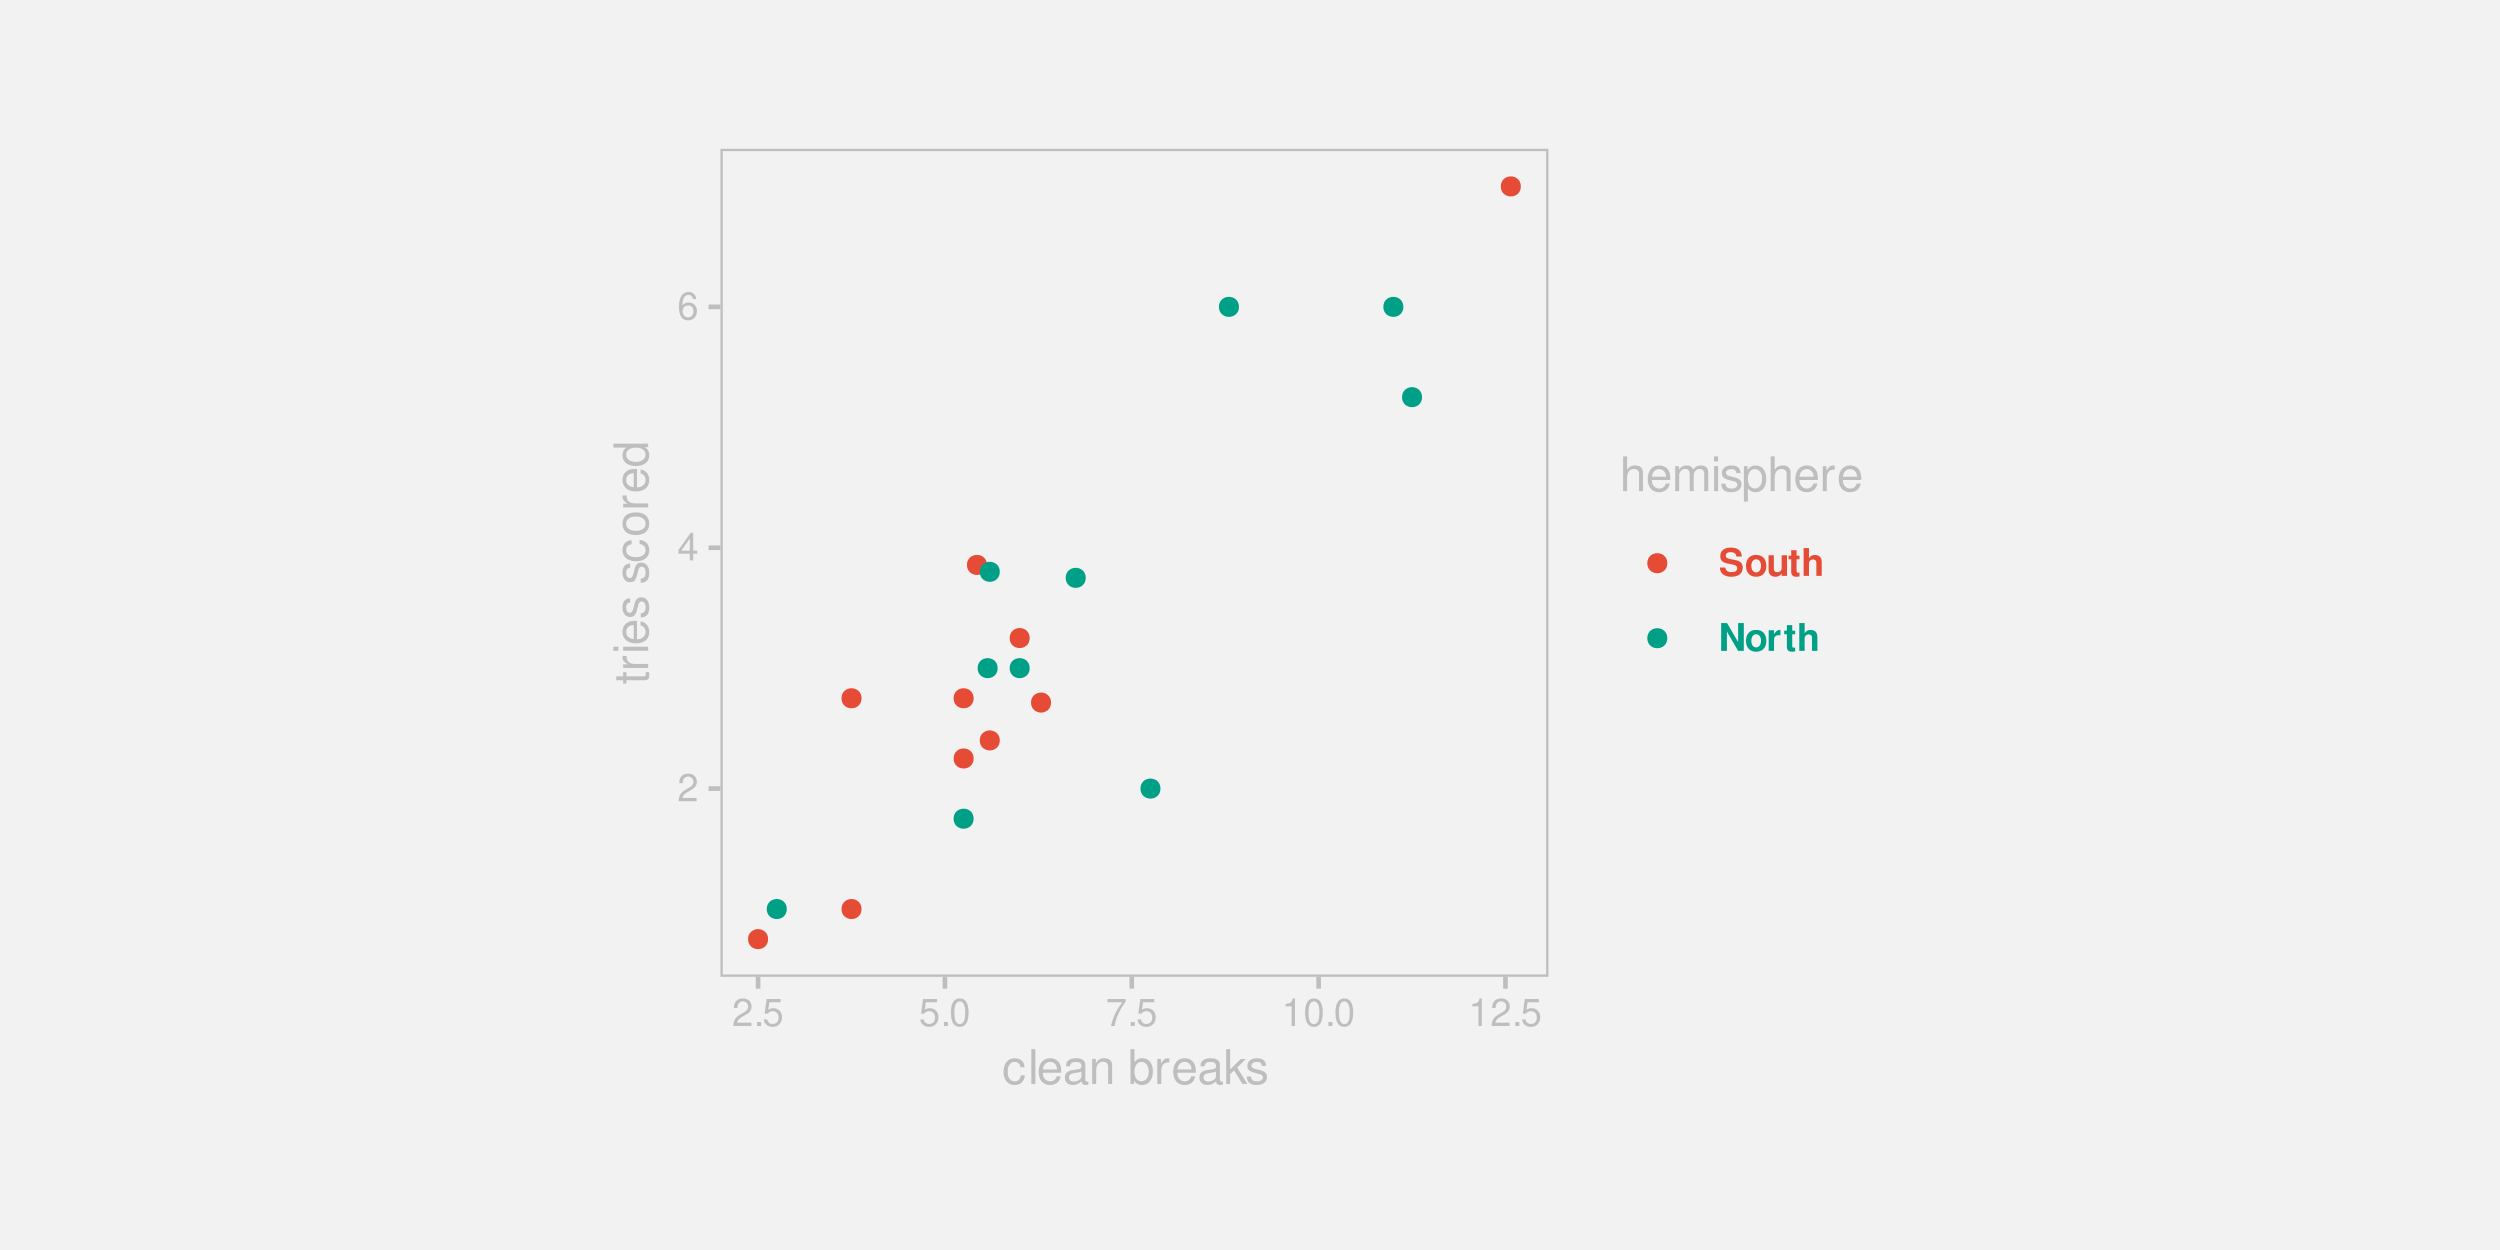
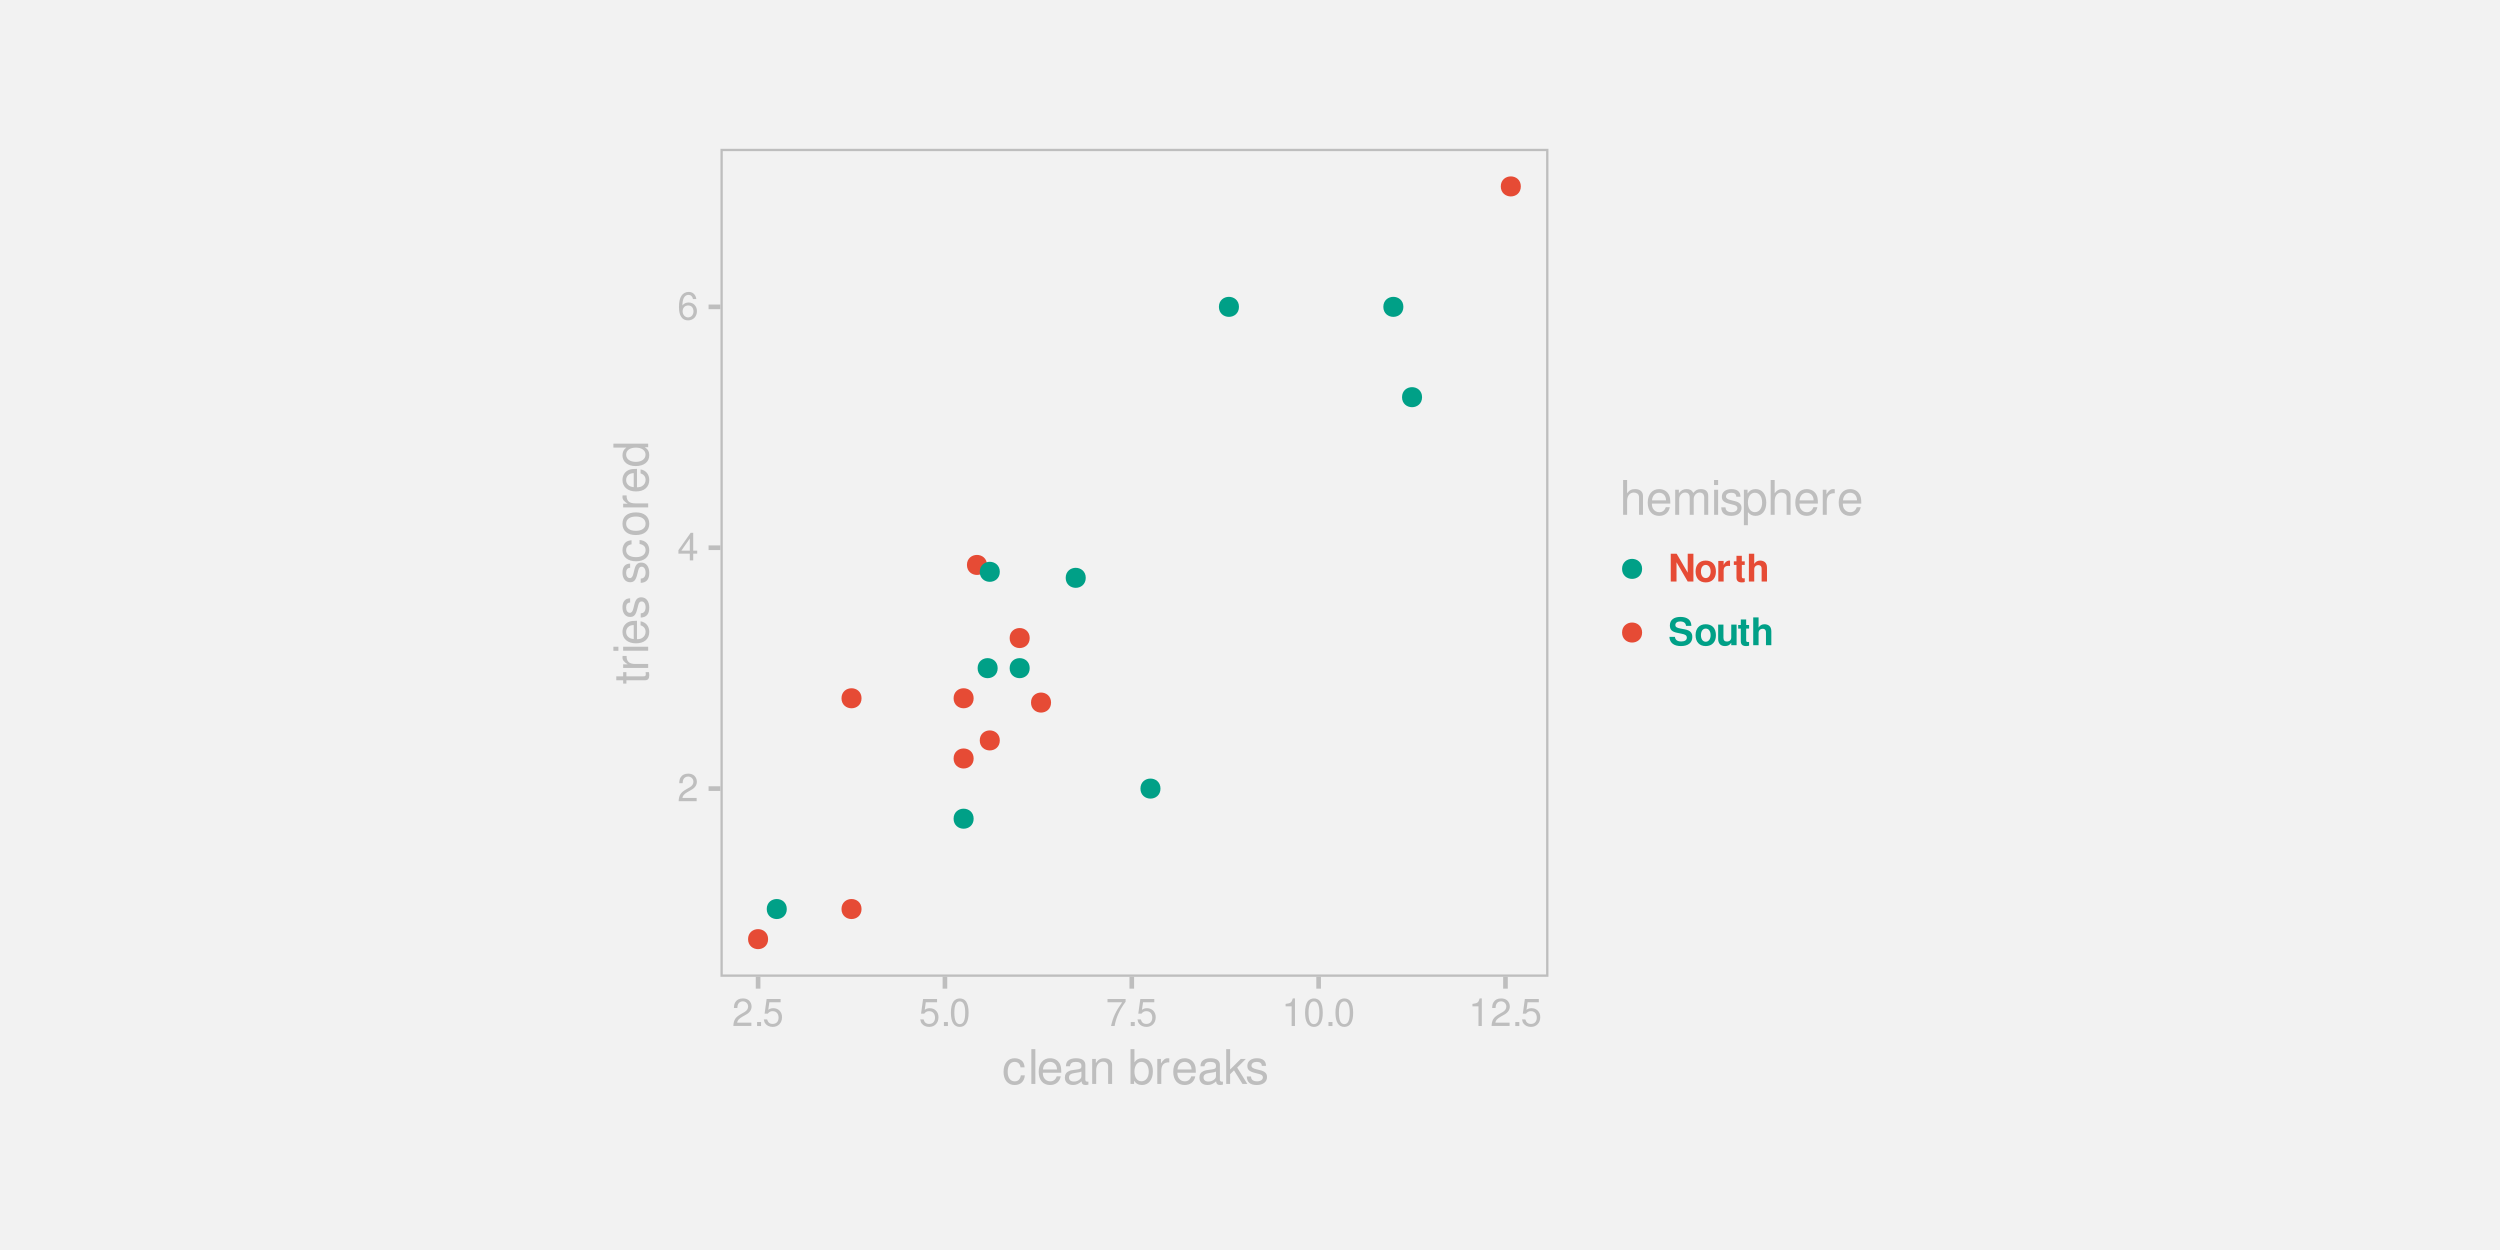
<svg xmlns="http://www.w3.org/2000/svg" xmlns:xlink="http://www.w3.org/1999/xlink" width="576pt" height="288pt" viewBox="0 0 576 288" version="1.1">
  <defs>
    <g>
      <symbol overflow="visible" id="glyph0-0">
        <path style="stroke:none;" d="" />
      </symbol>
      <symbol overflow="visible" id="glyph0-1">
        <path style="stroke:none;" d="M 4.453 -0.766 L 1.172 -0.766 C 1.25 -1.297 1.531 -1.625 2.297 -2.094 L 3.172 -2.594 C 4.047 -3.062 4.5 -3.719 4.5 -4.5 C 4.5 -5.031 4.281 -5.531 3.922 -5.875 C 3.547 -6.203 3.094 -6.359 2.5 -6.359 C 1.703 -6.359 1.125 -6.078 0.781 -5.531 C 0.547 -5.203 0.453 -4.797 0.438 -4.156 L 1.219 -4.156 C 1.234 -4.594 1.297 -4.844 1.406 -5.062 C 1.594 -5.438 2 -5.688 2.469 -5.688 C 3.172 -5.688 3.703 -5.172 3.703 -4.484 C 3.703 -3.969 3.406 -3.531 2.859 -3.219 L 2.047 -2.75 C 0.75 -2 0.375 -1.406 0.297 -0.016 L 4.453 -0.016 Z M 4.453 -0.766 " />
      </symbol>
      <symbol overflow="visible" id="glyph0-2">
        <path style="stroke:none;" d="M 2.875 -1.547 L 2.875 0 L 3.656 0 L 3.656 -1.547 L 4.578 -1.547 L 4.578 -2.234 L 3.656 -2.234 L 3.656 -6.359 L 3.078 -6.359 L 0.25 -2.359 L 0.25 -1.547 Z M 2.875 -2.234 L 0.922 -2.234 L 2.875 -5.047 Z M 2.875 -2.234 " />
      </symbol>
      <symbol overflow="visible" id="glyph0-3">
        <path style="stroke:none;" d="M 4.375 -4.703 C 4.234 -5.75 3.562 -6.359 2.609 -6.359 C 1.922 -6.359 1.312 -6.031 0.938 -5.453 C 0.547 -4.828 0.375 -4.062 0.375 -2.906 C 0.375 -1.828 0.531 -1.156 0.906 -0.594 C 1.234 -0.078 1.781 0.203 2.469 0.203 C 3.656 0.203 4.516 -0.688 4.516 -1.922 C 4.516 -3.094 3.719 -3.922 2.609 -3.922 C 1.984 -3.922 1.5 -3.688 1.172 -3.234 C 1.172 -4.797 1.672 -5.672 2.562 -5.672 C 3.109 -5.672 3.484 -5.328 3.609 -4.703 Z M 2.5 -3.234 C 3.25 -3.234 3.719 -2.703 3.719 -1.859 C 3.719 -1.062 3.188 -0.484 2.484 -0.484 C 1.766 -0.484 1.219 -1.094 1.219 -1.906 C 1.219 -2.688 1.734 -3.234 2.5 -3.234 Z M 2.5 -3.234 " />
      </symbol>
      <symbol overflow="visible" id="glyph0-4">
        <path style="stroke:none;" d="M 1.688 -0.922 L 0.766 -0.922 L 0.766 0 L 1.688 0 Z M 1.688 -0.922 " />
      </symbol>
      <symbol overflow="visible" id="glyph0-5">
        <path style="stroke:none;" d="M 4.188 -6.234 L 0.969 -6.234 L 0.5 -2.844 L 1.219 -2.844 C 1.578 -3.266 1.875 -3.422 2.359 -3.422 C 3.203 -3.422 3.719 -2.844 3.719 -1.922 C 3.719 -1.031 3.203 -0.484 2.359 -0.484 C 1.688 -0.484 1.266 -0.828 1.078 -1.531 L 0.312 -1.531 C 0.406 -1.016 0.5 -0.781 0.688 -0.547 C 1.031 -0.078 1.672 0.203 2.375 0.203 C 3.641 0.203 4.516 -0.719 4.516 -2.031 C 4.516 -3.266 3.688 -4.109 2.5 -4.109 C 2.062 -4.109 1.703 -4 1.344 -3.734 L 1.594 -5.469 L 4.188 -5.469 Z M 4.188 -6.234 " />
      </symbol>
      <symbol overflow="visible" id="glyph0-6">
        <path style="stroke:none;" d="M 2.422 -6.359 C 1.844 -6.359 1.312 -6.094 0.984 -5.672 C 0.578 -5.109 0.375 -4.25 0.375 -3.078 C 0.375 -0.938 1.078 0.203 2.422 0.203 C 3.734 0.203 4.453 -0.938 4.453 -3.031 C 4.453 -4.25 4.266 -5.078 3.859 -5.672 C 3.531 -6.109 3.016 -6.359 2.422 -6.359 Z M 2.422 -5.672 C 3.25 -5.672 3.672 -4.828 3.672 -3.094 C 3.672 -1.281 3.266 -0.438 2.406 -0.438 C 1.578 -0.438 1.172 -1.312 1.172 -3.062 C 1.172 -4.828 1.578 -5.672 2.422 -5.672 Z M 2.422 -5.672 " />
      </symbol>
      <symbol overflow="visible" id="glyph0-7">
        <path style="stroke:none;" d="M 4.578 -6.234 L 0.406 -6.234 L 0.406 -5.469 L 3.781 -5.469 C 2.281 -3.359 1.688 -2.047 1.219 0 L 2.047 0 C 2.391 -2 3.172 -3.719 4.578 -5.594 Z M 4.578 -6.234 " />
      </symbol>
      <symbol overflow="visible" id="glyph0-8">
        <path style="stroke:none;" d="M 2.281 -4.531 L 2.281 0 L 3.047 0 L 3.047 -6.359 L 2.547 -6.359 C 2.266 -5.391 2.094 -5.25 0.891 -5.094 L 0.891 -4.531 Z M 2.281 -4.531 " />
      </symbol>
      <symbol overflow="visible" id="glyph1-0">
        <path style="stroke:none;" d="" />
      </symbol>
      <symbol overflow="visible" id="glyph1-1">
        <path style="stroke:none;" d="M 5.188 -3.828 C 5.141 -4.391 5.016 -4.75 4.797 -5.078 C 4.406 -5.609 3.703 -5.922 2.906 -5.922 C 1.344 -5.922 0.344 -4.703 0.344 -2.781 C 0.344 -0.922 1.328 0.25 2.891 0.25 C 4.266 0.25 5.141 -0.578 5.25 -1.984 L 4.328 -1.984 C 4.172 -1.062 3.703 -0.594 2.922 -0.594 C 1.906 -0.594 1.297 -1.422 1.297 -2.781 C 1.297 -4.219 1.891 -5.078 2.891 -5.078 C 3.656 -5.078 4.141 -4.625 4.25 -3.828 Z M 5.188 -3.828 " />
      </symbol>
      <symbol overflow="visible" id="glyph1-2">
        <path style="stroke:none;" d="M 1.672 -8.016 L 0.75 -8.016 L 0.75 0 L 1.672 0 Z M 1.672 -8.016 " />
      </symbol>
      <symbol overflow="visible" id="glyph1-3">
        <path style="stroke:none;" d="M 5.641 -2.578 C 5.641 -3.453 5.578 -3.984 5.406 -4.406 C 5.031 -5.359 4.156 -5.922 3.078 -5.922 C 1.469 -5.922 0.438 -4.703 0.438 -2.812 C 0.438 -0.906 1.438 0.25 3.062 0.25 C 4.375 0.25 5.297 -0.5 5.516 -1.75 L 4.594 -1.75 C 4.344 -0.984 3.828 -0.594 3.094 -0.594 C 2.516 -0.594 2.016 -0.859 1.703 -1.344 C 1.484 -1.672 1.406 -2 1.391 -2.578 Z M 1.422 -3.328 C 1.5 -4.391 2.141 -5.078 3.062 -5.078 C 4 -5.078 4.656 -4.359 4.656 -3.328 Z M 1.422 -3.328 " />
      </symbol>
      <symbol overflow="visible" id="glyph1-4">
        <path style="stroke:none;" d="M 5.891 -0.531 C 5.781 -0.516 5.734 -0.516 5.688 -0.516 C 5.375 -0.516 5.188 -0.688 5.188 -0.969 L 5.188 -4.359 C 5.188 -5.375 4.438 -5.922 3.031 -5.922 C 2.172 -5.922 1.5 -5.688 1.109 -5.266 C 0.844 -4.969 0.734 -4.625 0.719 -4.062 L 1.641 -4.062 C 1.719 -4.766 2.141 -5.078 2.984 -5.078 C 3.828 -5.078 4.281 -4.781 4.281 -4.219 L 4.281 -3.984 C 4.266 -3.594 4.062 -3.438 3.328 -3.344 C 2.031 -3.172 1.828 -3.141 1.469 -2.984 C 0.797 -2.703 0.469 -2.203 0.469 -1.453 C 0.469 -0.406 1.188 0.25 2.359 0.25 C 3.078 0.25 3.656 0 4.312 -0.594 C 4.375 0 4.656 0.25 5.266 0.25 C 5.453 0.25 5.578 0.234 5.891 0.156 Z M 4.281 -1.812 C 4.281 -1.5 4.188 -1.312 3.922 -1.062 C 3.547 -0.719 3.094 -0.547 2.547 -0.547 C 1.844 -0.547 1.422 -0.891 1.422 -1.469 C 1.422 -2.078 1.812 -2.391 2.812 -2.531 C 3.781 -2.656 3.969 -2.703 4.281 -2.844 Z M 4.281 -1.812 " />
      </symbol>
      <symbol overflow="visible" id="glyph1-5">
        <path style="stroke:none;" d="M 0.766 -5.766 L 0.766 0 L 1.688 0 L 1.688 -3.172 C 1.688 -4.359 2.312 -5.125 3.25 -5.125 C 3.984 -5.125 4.438 -4.688 4.438 -4 L 4.438 0 L 5.359 0 L 5.359 -4.359 C 5.359 -5.312 4.641 -5.922 3.531 -5.922 C 2.672 -5.922 2.125 -5.594 1.609 -4.797 L 1.609 -5.766 Z M 0.766 -5.766 " />
      </symbol>
      <symbol overflow="visible" id="glyph1-6">
        <path style="stroke:none;" d="" />
      </symbol>
      <symbol overflow="visible" id="glyph1-7">
        <path style="stroke:none;" d="M 0.594 -8.016 L 0.594 0 L 1.422 0 L 1.422 -0.734 C 1.859 -0.062 2.438 0.25 3.25 0.25 C 4.766 0.25 5.75 -0.984 5.75 -2.906 C 5.75 -4.781 4.812 -5.922 3.281 -5.922 C 2.5 -5.922 1.938 -5.625 1.5 -4.984 L 1.5 -8.016 Z M 3.109 -5.078 C 4.141 -5.078 4.797 -4.188 4.797 -2.812 C 4.797 -1.5 4.109 -0.609 3.109 -0.609 C 2.141 -0.609 1.5 -1.484 1.5 -2.844 C 1.5 -4.188 2.141 -5.078 3.109 -5.078 Z M 3.109 -5.078 " />
      </symbol>
      <symbol overflow="visible" id="glyph1-8">
        <path style="stroke:none;" d="M 0.766 -5.766 L 0.766 0 L 1.688 0 L 1.688 -2.984 C 1.688 -4.375 2.266 -5 3.531 -4.969 L 3.531 -5.891 C 3.375 -5.922 3.281 -5.922 3.172 -5.922 C 2.578 -5.922 2.141 -5.578 1.609 -4.719 L 1.609 -5.766 Z M 0.766 -5.766 " />
      </symbol>
      <symbol overflow="visible" id="glyph1-9">
        <path style="stroke:none;" d="M 1.547 -8.016 L 0.641 -8.016 L 0.641 0 L 1.547 0 L 1.547 -2.25 L 2.438 -3.125 L 4.391 0 L 5.516 0 L 3.172 -3.766 L 5.172 -5.766 L 4 -5.766 L 1.547 -3.328 Z M 1.547 -8.016 " />
      </symbol>
      <symbol overflow="visible" id="glyph1-10">
        <path style="stroke:none;" d="M 4.812 -4.156 C 4.812 -5.297 4.062 -5.922 2.734 -5.922 C 1.391 -5.922 0.516 -5.234 0.516 -4.172 C 0.516 -3.266 0.984 -2.844 2.344 -2.516 L 3.203 -2.297 C 3.844 -2.141 4.094 -1.906 4.094 -1.5 C 4.094 -0.953 3.547 -0.594 2.75 -0.594 C 2.25 -0.594 1.844 -0.734 1.609 -0.984 C 1.469 -1.141 1.391 -1.312 1.344 -1.719 L 0.375 -1.719 C 0.422 -0.391 1.172 0.25 2.672 0.25 C 4.125 0.25 5.047 -0.469 5.047 -1.578 C 5.047 -2.438 4.562 -2.906 3.422 -3.172 L 2.547 -3.391 C 1.797 -3.562 1.469 -3.812 1.469 -4.219 C 1.469 -4.75 1.953 -5.078 2.688 -5.078 C 3.438 -5.078 3.828 -4.766 3.844 -4.156 Z M 4.812 -4.156 " />
      </symbol>
      <symbol overflow="visible" id="glyph1-11">
        <path style="stroke:none;" d="M 0.766 -8.016 L 0.766 0 L 1.688 0 L 1.688 -3.172 C 1.688 -4.359 2.297 -5.125 3.25 -5.125 C 3.547 -5.125 3.844 -5.031 4.062 -4.875 C 4.328 -4.672 4.438 -4.406 4.438 -4 L 4.438 0 L 5.344 0 L 5.344 -4.359 C 5.344 -5.328 4.656 -5.922 3.531 -5.922 C 2.719 -5.922 2.219 -5.672 1.688 -4.969 L 1.688 -8.016 Z M 0.766 -8.016 " />
      </symbol>
      <symbol overflow="visible" id="glyph1-12">
        <path style="stroke:none;" d="M 0.766 -5.766 L 0.766 0 L 1.688 0 L 1.688 -3.625 C 1.688 -4.453 2.297 -5.125 3.047 -5.125 C 3.734 -5.125 4.109 -4.703 4.109 -3.969 L 4.109 0 L 5.031 0 L 5.031 -3.625 C 5.031 -4.453 5.641 -5.125 6.391 -5.125 C 7.062 -5.125 7.453 -4.703 7.453 -3.969 L 7.453 0 L 8.375 0 L 8.375 -4.328 C 8.375 -5.359 7.781 -5.922 6.703 -5.922 C 5.938 -5.922 5.484 -5.703 4.938 -5.047 C 4.594 -5.672 4.141 -5.922 3.391 -5.922 C 2.625 -5.922 2.094 -5.641 1.609 -4.953 L 1.609 -5.766 Z M 0.766 -5.766 " />
      </symbol>
      <symbol overflow="visible" id="glyph1-13">
        <path style="stroke:none;" d="M 1.656 -5.766 L 0.734 -5.766 L 0.734 0 L 1.656 0 Z M 1.656 -8.016 L 0.719 -8.016 L 0.719 -6.859 L 1.656 -6.859 Z M 1.656 -8.016 " />
      </symbol>
      <symbol overflow="visible" id="glyph1-14">
        <path style="stroke:none;" d="M 0.594 2.391 L 1.516 2.391 L 1.516 -0.609 C 2 -0.016 2.547 0.25 3.281 0.25 C 4.781 0.25 5.75 -0.953 5.75 -2.781 C 5.75 -4.719 4.812 -5.922 3.281 -5.922 C 2.5 -5.922 1.875 -5.578 1.438 -4.891 L 1.438 -5.766 L 0.594 -5.766 Z M 3.125 -5.078 C 4.141 -5.078 4.797 -4.188 4.797 -2.812 C 4.797 -1.5 4.125 -0.609 3.125 -0.609 C 2.141 -0.609 1.516 -1.484 1.516 -2.844 C 1.516 -4.188 2.141 -5.078 3.125 -5.078 Z M 3.125 -5.078 " />
      </symbol>
      <symbol overflow="visible" id="glyph2-0">
        <path style="stroke:none;" d="" />
      </symbol>
      <symbol overflow="visible" id="glyph2-1">
        <path style="stroke:none;" d="M -5.766 -2.797 L -5.766 -1.844 L -7.344 -1.844 L -7.344 -0.938 L -5.766 -0.938 L -5.766 -0.156 L -5.016 -0.156 L -5.016 -0.938 L -0.656 -0.938 C -0.062 -0.938 0.25 -1.328 0.25 -2.047 C 0.25 -2.281 0.234 -2.484 0.172 -2.797 L -0.594 -2.797 C -0.562 -2.656 -0.547 -2.547 -0.547 -2.359 C -0.547 -1.953 -0.656 -1.844 -1.062 -1.844 L -5.016 -1.844 L -5.016 -2.797 Z M -5.766 -2.797 " />
      </symbol>
      <symbol overflow="visible" id="glyph2-2">
        <path style="stroke:none;" d="M -5.766 -0.766 L 0 -0.766 L 0 -1.688 L -2.984 -1.688 C -4.375 -1.688 -5 -2.266 -4.969 -3.531 L -5.891 -3.531 C -5.922 -3.375 -5.922 -3.281 -5.922 -3.172 C -5.922 -2.578 -5.578 -2.141 -4.719 -1.609 L -5.766 -1.609 Z M -5.766 -0.766 " />
      </symbol>
      <symbol overflow="visible" id="glyph2-3">
        <path style="stroke:none;" d="M -5.766 -1.656 L -5.766 -0.734 L 0 -0.734 L 0 -1.656 Z M -8.016 -1.656 L -8.016 -0.719 L -6.859 -0.719 L -6.859 -1.656 Z M -8.016 -1.656 " />
      </symbol>
      <symbol overflow="visible" id="glyph2-4">
        <path style="stroke:none;" d="M -2.578 -5.641 C -3.453 -5.641 -3.984 -5.578 -4.406 -5.406 C -5.359 -5.031 -5.922 -4.156 -5.922 -3.078 C -5.922 -1.469 -4.703 -0.438 -2.812 -0.438 C -0.906 -0.438 0.25 -1.438 0.25 -3.062 C 0.25 -4.375 -0.5 -5.297 -1.75 -5.516 L -1.75 -4.594 C -0.984 -4.344 -0.594 -3.828 -0.594 -3.094 C -0.594 -2.516 -0.859 -2.016 -1.344 -1.703 C -1.672 -1.484 -2 -1.406 -2.578 -1.391 Z M -3.328 -1.422 C -4.391 -1.5 -5.078 -2.141 -5.078 -3.062 C -5.078 -4 -4.359 -4.656 -3.328 -4.656 Z M -3.328 -1.422 " />
      </symbol>
      <symbol overflow="visible" id="glyph2-5">
        <path style="stroke:none;" d="M -4.156 -4.812 C -5.297 -4.812 -5.922 -4.062 -5.922 -2.734 C -5.922 -1.391 -5.234 -0.516 -4.172 -0.516 C -3.266 -0.516 -2.844 -0.984 -2.516 -2.344 L -2.297 -3.203 C -2.141 -3.844 -1.906 -4.094 -1.5 -4.094 C -0.953 -4.094 -0.594 -3.547 -0.594 -2.75 C -0.594 -2.25 -0.734 -1.844 -0.984 -1.609 C -1.141 -1.469 -1.312 -1.391 -1.719 -1.344 L -1.719 -0.375 C -0.391 -0.422 0.25 -1.172 0.25 -2.672 C 0.25 -4.125 -0.469 -5.047 -1.578 -5.047 C -2.438 -5.047 -2.906 -4.562 -3.172 -3.422 L -3.391 -2.547 C -3.562 -1.797 -3.812 -1.469 -4.219 -1.469 C -4.75 -1.469 -5.078 -1.953 -5.078 -2.688 C -5.078 -3.438 -4.766 -3.828 -4.156 -3.844 Z M -4.156 -4.812 " />
      </symbol>
      <symbol overflow="visible" id="glyph2-6">
        <path style="stroke:none;" d="" />
      </symbol>
      <symbol overflow="visible" id="glyph2-7">
        <path style="stroke:none;" d="M -3.828 -5.188 C -4.391 -5.141 -4.75 -5.016 -5.078 -4.797 C -5.609 -4.406 -5.922 -3.703 -5.922 -2.906 C -5.922 -1.344 -4.703 -0.344 -2.781 -0.344 C -0.922 -0.344 0.25 -1.328 0.25 -2.891 C 0.25 -4.266 -0.578 -5.141 -1.984 -5.25 L -1.984 -4.328 C -1.062 -4.172 -0.594 -3.703 -0.594 -2.922 C -0.594 -1.906 -1.422 -1.297 -2.781 -1.297 C -4.219 -1.297 -5.078 -1.891 -5.078 -2.891 C -5.078 -3.656 -4.625 -4.141 -3.828 -4.25 Z M -3.828 -5.188 " />
      </symbol>
      <symbol overflow="visible" id="glyph2-8">
        <path style="stroke:none;" d="M -5.922 -2.984 C -5.922 -1.359 -4.781 -0.391 -2.844 -0.391 C -0.891 -0.391 0.25 -1.359 0.25 -3 C 0.25 -4.625 -0.906 -5.609 -2.797 -5.609 C -4.797 -5.609 -5.922 -4.656 -5.922 -2.984 Z M -5.078 -3 C -5.078 -4.031 -4.234 -4.656 -2.812 -4.656 C -1.438 -4.656 -0.594 -4.016 -0.594 -3 C -0.594 -1.984 -1.438 -1.359 -2.844 -1.359 C -4.234 -1.359 -5.078 -1.984 -5.078 -3 Z M -5.078 -3 " />
      </symbol>
      <symbol overflow="visible" id="glyph2-9">
        <path style="stroke:none;" d="M -8.016 -5.438 L -8.016 -4.531 L -5.031 -4.531 C -5.625 -4.141 -5.922 -3.531 -5.922 -2.766 C -5.922 -1.266 -4.734 -0.281 -2.891 -0.281 C -0.953 -0.281 0.25 -1.234 0.25 -2.797 C 0.25 -3.594 -0.047 -4.141 -0.766 -4.625 L 0 -4.625 L 0 -5.438 Z M -5.078 -2.922 C -5.078 -3.906 -4.203 -4.531 -2.812 -4.531 C -1.484 -4.531 -0.609 -3.891 -0.609 -2.922 C -0.609 -1.906 -1.5 -1.25 -2.844 -1.25 C -4.188 -1.25 -5.078 -1.906 -5.078 -2.922 Z M -5.078 -2.922 " />
      </symbol>
      <symbol overflow="visible" id="glyph3-0">
        <path style="stroke:none;" d="" />
      </symbol>
      <symbol overflow="visible" id="glyph3-1">
-         <path style="stroke:none;" d="M 5.344 -4.453 C 5.328 -5.781 4.438 -6.516 2.828 -6.516 C 1.281 -6.516 0.391 -5.797 0.391 -4.547 C 0.391 -3.547 0.891 -3.062 2.203 -2.828 L 3.094 -2.641 C 3.969 -2.484 4.297 -2.234 4.297 -1.719 C 4.297 -1.172 3.812 -0.859 3.016 -0.859 C 2.109 -0.859 1.609 -1.234 1.562 -1.922 L 0.281 -1.922 C 0.359 -0.547 1.297 0.203 2.938 0.203 C 4.594 0.203 5.562 -0.562 5.562 -1.875 C 5.562 -2.891 5.062 -3.406 3.875 -3.641 L 2.875 -3.828 C 1.922 -4.016 1.656 -4.203 1.656 -4.672 C 1.656 -5.156 2.078 -5.469 2.766 -5.469 C 3.594 -5.469 4.062 -5.109 4.109 -4.453 Z M 5.344 -4.453 " />
+         <path style="stroke:none;" d="M 4.5 0 L 5.812 0 L 5.812 -6.406 L 4.5 -6.406 L 4.5 -2.047 L 1.953 -6.406 L 0.594 -6.406 L 0.594 0 L 1.922 0 L 1.922 -4.438 Z M 4.5 0 " />
      </symbol>
      <symbol overflow="visible" id="glyph3-2">
        <path style="stroke:none;" d="M 2.641 -4.828 C 1.203 -4.828 0.312 -3.875 0.312 -2.312 C 0.312 -0.75 1.203 0.203 2.656 0.203 C 4.109 0.203 5 -0.75 5 -2.281 C 5 -3.891 4.141 -4.828 2.641 -4.828 Z M 2.656 -3.828 C 3.328 -3.828 3.781 -3.234 3.781 -2.297 C 3.781 -1.406 3.312 -0.797 2.656 -0.797 C 1.984 -0.797 1.547 -1.406 1.547 -2.312 C 1.547 -3.234 1.984 -3.828 2.656 -3.828 Z M 2.656 -3.828 " />
      </symbol>
      <symbol overflow="visible" id="glyph3-3">
-         <path style="stroke:none;" d="M 4.766 0 L 4.766 -4.75 L 3.531 -4.75 L 3.531 -1.781 C 3.531 -1.219 3.141 -0.844 2.531 -0.844 C 2 -0.844 1.734 -1.125 1.734 -1.703 L 1.734 -4.75 L 0.516 -4.75 L 0.516 -1.438 C 0.516 -0.391 1.078 0.203 2.109 0.203 C 2.75 0.203 3.172 -0.031 3.531 -0.562 L 3.531 0 Z M 4.766 0 " />
+         <path style="stroke:none;" d="M 0.547 -4.75 L 0.547 0 L 1.781 0 L 1.781 -2.531 C 1.781 -3.25 2.141 -3.609 2.875 -3.609 C 3 -3.609 3.094 -3.594 3.25 -3.578 L 3.25 -4.828 C 3.188 -4.828 3.156 -4.828 3.109 -4.828 C 2.547 -4.828 2.062 -4.453 1.781 -3.812 L 1.781 -4.75 Z M 0.547 -4.75 " />
      </symbol>
      <symbol overflow="visible" id="glyph3-4">
        <path style="stroke:none;" d="M 2.641 -4.656 L 1.969 -4.656 L 1.969 -5.922 L 0.734 -5.922 L 0.734 -4.656 L 0.125 -4.656 L 0.125 -3.828 L 0.734 -3.828 L 0.734 -0.922 C 0.734 -0.172 1.125 0.203 1.938 0.203 C 2.219 0.203 2.422 0.172 2.641 0.109 L 2.641 -0.75 C 2.531 -0.734 2.469 -0.734 2.359 -0.734 C 2.047 -0.734 1.969 -0.828 1.969 -1.25 L 1.969 -3.828 L 2.641 -3.828 Z M 2.641 -4.656 " />
      </symbol>
      <symbol overflow="visible" id="glyph3-5">
        <path style="stroke:none;" d="M 0.594 -6.406 L 0.594 0 L 1.828 0 L 1.828 -2.844 C 1.828 -3.391 2.219 -3.781 2.766 -3.781 C 3.047 -3.781 3.25 -3.688 3.391 -3.5 C 3.5 -3.328 3.531 -3.203 3.531 -2.906 L 3.531 0 L 4.766 0 L 4.766 -3.188 C 4.766 -3.781 4.594 -4.203 4.281 -4.469 C 4 -4.703 3.609 -4.828 3.203 -4.828 C 2.609 -4.828 2.156 -4.594 1.828 -4.062 L 1.828 -6.406 Z M 0.594 -6.406 " />
      </symbol>
      <symbol overflow="visible" id="glyph3-6">
-         <path style="stroke:none;" d="M 4.5 0 L 5.812 0 L 5.812 -6.406 L 4.5 -6.406 L 4.5 -2.047 L 1.953 -6.406 L 0.594 -6.406 L 0.594 0 L 1.922 0 L 1.922 -4.438 Z M 4.5 0 " />
+         <path style="stroke:none;" d="M 5.344 -4.453 C 5.328 -5.781 4.438 -6.516 2.828 -6.516 C 1.281 -6.516 0.391 -5.797 0.391 -4.547 C 0.391 -3.547 0.891 -3.062 2.203 -2.828 L 3.094 -2.641 C 3.969 -2.484 4.297 -2.234 4.297 -1.719 C 4.297 -1.172 3.812 -0.859 3.016 -0.859 C 2.109 -0.859 1.609 -1.234 1.562 -1.922 L 0.281 -1.922 C 0.359 -0.547 1.297 0.203 2.938 0.203 C 4.594 0.203 5.562 -0.562 5.562 -1.875 C 5.562 -2.891 5.062 -3.406 3.875 -3.641 L 2.875 -3.828 C 1.922 -4.016 1.656 -4.203 1.656 -4.672 C 1.656 -5.156 2.078 -5.469 2.766 -5.469 C 3.594 -5.469 4.062 -5.109 4.109 -4.453 Z M 5.344 -4.453 " />
      </symbol>
      <symbol overflow="visible" id="glyph3-7">
-         <path style="stroke:none;" d="M 0.547 -4.75 L 0.547 0 L 1.781 0 L 1.781 -2.531 C 1.781 -3.25 2.141 -3.609 2.875 -3.609 C 3 -3.609 3.094 -3.594 3.25 -3.578 L 3.25 -4.828 C 3.188 -4.828 3.156 -4.828 3.109 -4.828 C 2.547 -4.828 2.062 -4.453 1.781 -3.812 L 1.781 -4.75 Z M 0.547 -4.75 " />
+         <path style="stroke:none;" d="M 4.766 0 L 4.766 -4.75 L 3.531 -4.75 L 3.531 -1.781 C 3.531 -1.219 3.141 -0.844 2.531 -0.844 C 2 -0.844 1.734 -1.125 1.734 -1.703 L 1.734 -4.75 L 0.516 -4.75 L 0.516 -1.438 C 0.516 -0.391 1.078 0.203 2.109 0.203 C 2.75 0.203 3.172 -0.031 3.531 -0.562 L 3.531 0 Z M 4.766 0 " />
      </symbol>
    </g>
    <clipPath id="clip1">
      <path d="M 135.84 28.801 L 440.156 28.801 L 440.156 259.199 L 135.84 259.199 Z M 135.84 28.801 " />
    </clipPath>
    <clipPath id="clip2">
      <path d="M 165.992 34.281 L 356.762 34.281 L 356.762 225.051 L 165.992 225.051 Z M 165.992 34.281 " />
    </clipPath>
  </defs>
-   <g id="surface131">
+   <g id="surface121">
    <rect x="0" y="0" width="576" height="288" style="fill:rgb(94.902%,94.902%,94.902%);fill-opacity:1;stroke:none;" />
    <g clip-path="url(#clip1)" clip-rule="nonzero">
      <path style=" stroke:none;fill-rule:nonzero;fill:rgb(94.902%,94.902%,94.902%);fill-opacity:1;" d="M 135.84 259.199 L 440.156 259.199 L 440.156 28.801 L 135.84 28.801 Z M 135.84 259.199 " />
    </g>
    <path style="fill-rule:nonzero;fill:rgb(90.196%,29.412%,20.784%);fill-opacity:1;stroke-width:0.709;stroke-linecap:round;stroke-linejoin:round;stroke:rgb(90.196%,29.412%,20.784%);stroke-opacity:1;stroke-miterlimit:10;" d="M 176.617 216.379 C 176.617 218.984 172.707 218.984 172.707 216.379 C 172.707 213.773 176.617 213.773 176.617 216.379 " />
    <path style="fill-rule:nonzero;fill:rgb(0%,62.745%,52.941%);fill-opacity:1;stroke-width:0.709;stroke-linecap:round;stroke-linejoin:round;stroke:rgb(0%,62.745%,52.941%);stroke-opacity:1;stroke-miterlimit:10;" d="M 180.922 209.441 C 180.922 212.047 177.012 212.047 177.012 209.441 C 177.012 206.836 180.922 206.836 180.922 209.441 " />
    <path style="fill-rule:nonzero;fill:rgb(90.196%,29.412%,20.784%);fill-opacity:1;stroke-width:0.709;stroke-linecap:round;stroke-linejoin:round;stroke:rgb(90.196%,29.412%,20.784%);stroke-opacity:1;stroke-miterlimit:10;" d="M 198.145 209.441 C 198.145 212.047 194.234 212.047 194.234 209.441 C 194.234 206.836 198.145 206.836 198.145 209.441 " />
    <path style="fill-rule:nonzero;fill:rgb(90.196%,29.412%,20.784%);fill-opacity:1;stroke-width:0.709;stroke-linecap:round;stroke-linejoin:round;stroke:rgb(90.196%,29.412%,20.784%);stroke-opacity:1;stroke-miterlimit:10;" d="M 198.145 160.883 C 198.145 163.488 194.234 163.488 194.234 160.883 C 194.234 158.273 198.145 158.273 198.145 160.883 " />
    <path style="fill-rule:nonzero;fill:rgb(90.196%,29.412%,20.784%);fill-opacity:1;stroke-width:0.709;stroke-linecap:round;stroke-linejoin:round;stroke:rgb(90.196%,29.412%,20.784%);stroke-opacity:1;stroke-miterlimit:10;" d="M 223.973 160.883 C 223.973 163.488 220.062 163.488 220.062 160.883 C 220.062 158.273 223.973 158.273 223.973 160.883 " />
    <path style="fill-rule:nonzero;fill:rgb(0%,62.745%,52.941%);fill-opacity:1;stroke-width:0.709;stroke-linecap:round;stroke-linejoin:round;stroke:rgb(0%,62.745%,52.941%);stroke-opacity:1;stroke-miterlimit:10;" d="M 223.973 188.629 C 223.973 191.234 220.062 191.234 220.062 188.629 C 220.062 186.023 223.973 186.023 223.973 188.629 " />
    <path style="fill-rule:nonzero;fill:rgb(90.196%,29.412%,20.784%);fill-opacity:1;stroke-width:0.709;stroke-linecap:round;stroke-linejoin:round;stroke:rgb(90.196%,29.412%,20.784%);stroke-opacity:1;stroke-miterlimit:10;" d="M 223.973 174.754 C 223.973 177.363 220.062 177.363 220.062 174.754 C 220.062 172.148 223.973 172.148 223.973 174.754 " />
    <path style="fill-rule:nonzero;fill:rgb(90.196%,29.412%,20.784%);fill-opacity:1;stroke-width:0.709;stroke-linecap:round;stroke-linejoin:round;stroke:rgb(90.196%,29.412%,20.784%);stroke-opacity:1;stroke-miterlimit:10;" d="M 227.047 130.16 C 227.047 132.766 223.137 132.766 223.137 130.16 C 223.137 127.555 227.047 127.555 227.047 130.16 " />
    <path style="fill-rule:nonzero;fill:rgb(0%,62.745%,52.941%);fill-opacity:1;stroke-width:0.709;stroke-linecap:round;stroke-linejoin:round;stroke:rgb(0%,62.745%,52.941%);stroke-opacity:1;stroke-miterlimit:10;" d="M 229.508 153.945 C 229.508 156.551 225.598 156.551 225.598 153.945 C 225.598 151.336 229.508 151.336 229.508 153.945 " />
    <path style="fill-rule:nonzero;fill:rgb(90.196%,29.412%,20.784%);fill-opacity:1;stroke-width:0.709;stroke-linecap:round;stroke-linejoin:round;stroke:rgb(90.196%,29.412%,20.784%);stroke-opacity:1;stroke-miterlimit:10;" d="M 230 170.594 C 230 173.199 226.09 173.199 226.09 170.594 C 226.09 167.988 230 167.988 230 170.594 " />
    <path style="fill-rule:nonzero;fill:rgb(0%,62.745%,52.941%);fill-opacity:1;stroke-width:0.709;stroke-linecap:round;stroke-linejoin:round;stroke:rgb(0%,62.745%,52.941%);stroke-opacity:1;stroke-miterlimit:10;" d="M 230 131.746 C 230 134.352 226.09 134.352 226.09 131.746 C 226.09 129.141 230 129.141 230 131.746 " />
    <path style="fill-rule:nonzero;fill:rgb(0%,62.745%,52.941%);fill-opacity:1;stroke-width:0.709;stroke-linecap:round;stroke-linejoin:round;stroke:rgb(0%,62.745%,52.941%);stroke-opacity:1;stroke-miterlimit:10;" d="M 236.887 153.945 C 236.887 156.551 232.977 156.551 232.977 153.945 C 232.977 151.336 236.887 151.336 236.887 153.945 " />
    <path style="fill-rule:nonzero;fill:rgb(90.196%,29.412%,20.784%);fill-opacity:1;stroke-width:0.709;stroke-linecap:round;stroke-linejoin:round;stroke:rgb(90.196%,29.412%,20.784%);stroke-opacity:1;stroke-miterlimit:10;" d="M 236.887 147.008 C 236.887 149.613 232.977 149.613 232.977 147.008 C 232.977 144.402 236.887 144.402 236.887 147.008 " />
    <path style="fill-rule:nonzero;fill:rgb(90.196%,29.412%,20.784%);fill-opacity:1;stroke-width:0.709;stroke-linecap:round;stroke-linejoin:round;stroke:rgb(90.196%,29.412%,20.784%);stroke-opacity:1;stroke-miterlimit:10;" d="M 241.809 161.871 C 241.809 164.48 237.898 164.48 237.898 161.871 C 237.898 159.266 241.809 159.266 241.809 161.871 " />
    <path style="fill-rule:nonzero;fill:rgb(0%,62.745%,52.941%);fill-opacity:1;stroke-width:0.709;stroke-linecap:round;stroke-linejoin:round;stroke:rgb(0%,62.745%,52.941%);stroke-opacity:1;stroke-miterlimit:10;" d="M 249.801 133.133 C 249.801 135.738 245.891 135.738 245.891 133.133 C 245.891 130.527 249.801 130.527 249.801 133.133 " />
    <path style="fill-rule:nonzero;fill:rgb(0%,62.745%,52.941%);fill-opacity:1;stroke-width:0.709;stroke-linecap:round;stroke-linejoin:round;stroke:rgb(0%,62.745%,52.941%);stroke-opacity:1;stroke-miterlimit:10;" d="M 267.02 181.691 C 267.02 184.301 263.113 184.301 263.113 181.691 C 263.113 179.086 267.02 179.086 267.02 181.691 " />
    <path style="fill-rule:nonzero;fill:rgb(0%,62.745%,52.941%);fill-opacity:1;stroke-width:0.709;stroke-linecap:round;stroke-linejoin:round;stroke:rgb(0%,62.745%,52.941%);stroke-opacity:1;stroke-miterlimit:10;" d="M 285.102 70.699 C 285.102 73.305 281.191 73.305 281.191 70.699 C 281.191 68.094 285.102 68.094 285.102 70.699 " />
    <path style="fill-rule:nonzero;fill:rgb(0%,62.745%,52.941%);fill-opacity:1;stroke-width:0.709;stroke-linecap:round;stroke-linejoin:round;stroke:rgb(0%,62.745%,52.941%);stroke-opacity:1;stroke-miterlimit:10;" d="M 322.984 70.699 C 322.984 73.305 319.074 73.305 319.074 70.699 C 319.074 68.094 322.984 68.094 322.984 70.699 " />
    <path style="fill-rule:nonzero;fill:rgb(0%,62.745%,52.941%);fill-opacity:1;stroke-width:0.709;stroke-linecap:round;stroke-linejoin:round;stroke:rgb(0%,62.745%,52.941%);stroke-opacity:1;stroke-miterlimit:10;" d="M 327.289 91.512 C 327.289 94.117 323.383 94.117 323.383 91.512 C 323.383 88.902 327.289 88.902 327.289 91.512 " />
    <path style="fill-rule:nonzero;fill:rgb(90.196%,29.412%,20.784%);fill-opacity:1;stroke-width:0.709;stroke-linecap:round;stroke-linejoin:round;stroke:rgb(90.196%,29.412%,20.784%);stroke-opacity:1;stroke-miterlimit:10;" d="M 350.047 42.949 C 350.047 45.559 346.137 45.559 346.137 42.949 C 346.137 40.344 350.047 40.344 350.047 42.949 " />
    <g clip-path="url(#clip2)" clip-rule="nonzero">
      <path style="fill:none;stroke-width:1.067;stroke-linecap:round;stroke-linejoin:round;stroke:rgb(74.51%,74.51%,74.51%);stroke-opacity:1;stroke-miterlimit:10;" d="M 165.992 225.051 L 356.762 225.051 L 356.762 34.281 L 165.992 34.281 Z M 165.992 225.051 " />
    </g>
    <g style="fill:rgb(74.51%,74.51%,74.51%);fill-opacity:1;">
      <use xlink:href="#glyph0-1" x="156.059" y="184.606" />
    </g>
    <g style="fill:rgb(74.51%,74.51%,74.51%);fill-opacity:1;">
      <use xlink:href="#glyph0-2" x="156.059" y="129.11" />
    </g>
    <g style="fill:rgb(74.51%,74.51%,74.51%);fill-opacity:1;">
      <use xlink:href="#glyph0-3" x="156.059" y="73.614" />
    </g>
    <path style="fill:none;stroke-width:1.067;stroke-linecap:butt;stroke-linejoin:round;stroke:rgb(74.51%,74.51%,74.51%);stroke-opacity:1;stroke-miterlimit:10;" d="M 163.254 181.691 L 165.992 181.691 " />
    <path style="fill:none;stroke-width:1.067;stroke-linecap:butt;stroke-linejoin:round;stroke:rgb(74.51%,74.51%,74.51%);stroke-opacity:1;stroke-miterlimit:10;" d="M 163.254 126.195 L 165.992 126.195 " />
    <path style="fill:none;stroke-width:1.067;stroke-linecap:butt;stroke-linejoin:round;stroke:rgb(74.51%,74.51%,74.51%);stroke-opacity:1;stroke-miterlimit:10;" d="M 163.254 70.699 L 165.992 70.699 " />
    <path style="fill:none;stroke-width:1.067;stroke-linecap:butt;stroke-linejoin:round;stroke:rgb(74.51%,74.51%,74.51%);stroke-opacity:1;stroke-miterlimit:10;" d="M 174.664 227.789 L 174.664 225.051 " />
    <path style="fill:none;stroke-width:1.067;stroke-linecap:butt;stroke-linejoin:round;stroke:rgb(74.51%,74.51%,74.51%);stroke-opacity:1;stroke-miterlimit:10;" d="M 217.711 227.789 L 217.711 225.051 " />
    <path style="fill:none;stroke-width:1.067;stroke-linecap:butt;stroke-linejoin:round;stroke:rgb(74.51%,74.51%,74.51%);stroke-opacity:1;stroke-miterlimit:10;" d="M 260.762 227.789 L 260.762 225.051 " />
    <path style="fill:none;stroke-width:1.067;stroke-linecap:butt;stroke-linejoin:round;stroke:rgb(74.51%,74.51%,74.51%);stroke-opacity:1;stroke-miterlimit:10;" d="M 303.812 227.789 L 303.812 225.051 " />
    <path style="fill:none;stroke-width:1.067;stroke-linecap:butt;stroke-linejoin:round;stroke:rgb(74.51%,74.51%,74.51%);stroke-opacity:1;stroke-miterlimit:10;" d="M 346.859 227.789 L 346.859 225.051 " />
    <g style="fill:rgb(74.51%,74.51%,74.51%);fill-opacity:1;">
      <use xlink:href="#glyph0-1" x="168.664" y="236.396" />
      <use xlink:href="#glyph0-4" x="173.664" y="236.396" />
      <use xlink:href="#glyph0-5" x="175.664" y="236.396" />
    </g>
    <g style="fill:rgb(74.51%,74.51%,74.51%);fill-opacity:1;">
      <use xlink:href="#glyph0-5" x="211.711" y="236.396" />
      <use xlink:href="#glyph0-4" x="216.711" y="236.396" />
      <use xlink:href="#glyph0-6" x="218.711" y="236.396" />
    </g>
    <g style="fill:rgb(74.51%,74.51%,74.51%);fill-opacity:1;">
      <use xlink:href="#glyph0-7" x="254.762" y="236.396" />
      <use xlink:href="#glyph0-4" x="259.762" y="236.396" />
      <use xlink:href="#glyph0-5" x="261.762" y="236.396" />
    </g>
    <g style="fill:rgb(74.51%,74.51%,74.51%);fill-opacity:1;">
      <use xlink:href="#glyph0-8" x="295.312" y="236.396" />
      <use xlink:href="#glyph0-6" x="300.312" y="236.396" />
      <use xlink:href="#glyph0-4" x="305.312" y="236.396" />
      <use xlink:href="#glyph0-6" x="307.312" y="236.396" />
    </g>
    <g style="fill:rgb(74.51%,74.51%,74.51%);fill-opacity:1;">
      <use xlink:href="#glyph0-8" x="338.359" y="236.396" />
      <use xlink:href="#glyph0-1" x="343.359" y="236.396" />
      <use xlink:href="#glyph0-4" x="348.359" y="236.396" />
      <use xlink:href="#glyph0-5" x="350.359" y="236.396" />
    </g>
    <g style="fill:rgb(74.51%,74.51%,74.51%);fill-opacity:1;">
      <use xlink:href="#glyph1-1" x="230.875" y="249.737" />
      <use xlink:href="#glyph1-2" x="236.875" y="249.737" />
      <use xlink:href="#glyph1-3" x="238.875" y="249.737" />
      <use xlink:href="#glyph1-4" x="244.875" y="249.737" />
      <use xlink:href="#glyph1-5" x="250.875" y="249.737" />
      <use xlink:href="#glyph1-6" x="256.875" y="249.737" />
      <use xlink:href="#glyph1-7" x="259.875" y="249.737" />
      <use xlink:href="#glyph1-8" x="265.875" y="249.737" />
      <use xlink:href="#glyph1-3" x="269.875" y="249.737" />
      <use xlink:href="#glyph1-4" x="275.875" y="249.737" />
      <use xlink:href="#glyph1-9" x="281.875" y="249.737" />
      <use xlink:href="#glyph1-10" x="286.875" y="249.737" />
    </g>
    <g style="fill:rgb(74.51%,74.51%,74.51%);fill-opacity:1;">
      <use xlink:href="#glyph2-1" x="149.339" y="157.664" />
      <use xlink:href="#glyph2-2" x="149.339" y="154.664" />
      <use xlink:href="#glyph2-3" x="149.339" y="150.664" />
      <use xlink:href="#glyph2-4" x="149.339" y="148.664" />
      <use xlink:href="#glyph2-5" x="149.339" y="142.664" />
      <use xlink:href="#glyph2-6" x="149.339" y="137.664" />
      <use xlink:href="#glyph2-5" x="149.339" y="134.664" />
      <use xlink:href="#glyph2-7" x="149.339" y="129.664" />
      <use xlink:href="#glyph2-8" x="149.339" y="123.664" />
      <use xlink:href="#glyph2-2" x="149.339" y="117.664" />
      <use xlink:href="#glyph2-4" x="149.339" y="113.664" />
      <use xlink:href="#glyph2-9" x="149.339" y="107.664" />
    </g>
    <g style="fill:rgb(74.51%,74.51%,74.51%);fill-opacity:1;">
-       <use xlink:href="#glyph1-11" x="373.199" y="113.163" />
-       <use xlink:href="#glyph1-3" x="379.199" y="113.163" />
-       <use xlink:href="#glyph1-12" x="385.199" y="113.163" />
-       <use xlink:href="#glyph1-13" x="394.199" y="113.163" />
-       <use xlink:href="#glyph1-10" x="396.199" y="113.163" />
-       <use xlink:href="#glyph1-14" x="401.199" y="113.163" />
-       <use xlink:href="#glyph1-11" x="407.199" y="113.163" />
-       <use xlink:href="#glyph1-3" x="413.199" y="113.163" />
-       <use xlink:href="#glyph1-8" x="419.199" y="113.163" />
-       <use xlink:href="#glyph1-3" x="423.199" y="113.163" />
-     </g>
-     <path style="fill-rule:nonzero;fill:rgb(90.196%,29.412%,20.784%);fill-opacity:1;stroke-width:0.709;stroke-linecap:round;stroke-linejoin:round;stroke:rgb(90.196%,29.412%,20.784%);stroke-opacity:1;stroke-miterlimit:10;" d="M 383.793 129.766 C 383.793 132.371 379.887 132.371 379.887 129.766 C 379.887 127.156 383.793 127.156 383.793 129.766 " />
-     <path style="fill-rule:nonzero;fill:rgb(0%,62.745%,52.941%);fill-opacity:1;stroke-width:0.709;stroke-linecap:round;stroke-linejoin:round;stroke:rgb(0%,62.745%,52.941%);stroke-opacity:1;stroke-miterlimit:10;" d="M 383.793 147.043 C 383.793 149.652 379.887 149.652 379.887 147.043 C 379.887 144.438 383.793 144.438 383.793 147.043 " />
+       <use xlink:href="#glyph1-11" x="373.199" y="118.608" />
+       <use xlink:href="#glyph1-3" x="379.199" y="118.608" />
+       <use xlink:href="#glyph1-12" x="385.199" y="118.608" />
+       <use xlink:href="#glyph1-13" x="394.199" y="118.608" />
+       <use xlink:href="#glyph1-10" x="396.199" y="118.608" />
+       <use xlink:href="#glyph1-14" x="401.199" y="118.608" />
+       <use xlink:href="#glyph1-11" x="407.199" y="118.608" />
+       <use xlink:href="#glyph1-3" x="413.199" y="118.608" />
+       <use xlink:href="#glyph1-8" x="419.199" y="118.608" />
+       <use xlink:href="#glyph1-3" x="423.199" y="118.608" />
+     </g>
+     <path style="fill-rule:nonzero;fill:rgb(0%,62.745%,52.941%);fill-opacity:1;stroke-width:0.709;stroke-linecap:round;stroke-linejoin:round;stroke:rgb(0%,62.745%,52.941%);stroke-opacity:1;stroke-miterlimit:10;" d="M 377.988 131.07 C 377.988 133.676 374.078 133.676 374.078 131.07 C 374.078 128.465 377.988 128.465 377.988 131.07 " />
+     <path style="fill-rule:nonzero;fill:rgb(90.196%,29.412%,20.784%);fill-opacity:1;stroke-width:0.709;stroke-linecap:round;stroke-linejoin:round;stroke:rgb(90.196%,29.412%,20.784%);stroke-opacity:1;stroke-miterlimit:10;" d="M 377.988 145.738 C 377.988 148.344 374.078 148.344 374.078 145.738 C 374.078 143.133 377.988 143.133 377.988 145.738 " />
    <g style="fill:rgb(90.196%,29.412%,20.784%);fill-opacity:1;">
-       <use xlink:href="#glyph3-1" x="395.961" y="132.681" />
-       <use xlink:href="#glyph3-2" x="401.961" y="132.681" />
-       <use xlink:href="#glyph3-3" x="406.961" y="132.681" />
-       <use xlink:href="#glyph3-4" x="411.961" y="132.681" />
-       <use xlink:href="#glyph3-5" x="414.961" y="132.681" />
+       <use xlink:href="#glyph3-1" x="384.348" y="133.985" />
+       <use xlink:href="#glyph3-2" x="390.348" y="133.985" />
+       <use xlink:href="#glyph3-3" x="395.348" y="133.985" />
+       <use xlink:href="#glyph3-4" x="399.348" y="133.985" />
+       <use xlink:href="#glyph3-5" x="402.348" y="133.985" />
    </g>
    <g style="fill:rgb(0%,62.745%,52.941%);fill-opacity:1;">
-       <use xlink:href="#glyph3-6" x="395.961" y="149.958" />
-       <use xlink:href="#glyph3-2" x="401.961" y="149.958" />
-       <use xlink:href="#glyph3-7" x="406.961" y="149.958" />
-       <use xlink:href="#glyph3-4" x="410.961" y="149.958" />
-       <use xlink:href="#glyph3-5" x="413.961" y="149.958" />
+       <use xlink:href="#glyph3-6" x="384.348" y="148.653" />
+       <use xlink:href="#glyph3-2" x="390.348" y="148.653" />
+       <use xlink:href="#glyph3-7" x="395.348" y="148.653" />
+       <use xlink:href="#glyph3-4" x="400.348" y="148.653" />
+       <use xlink:href="#glyph3-5" x="403.348" y="148.653" />
    </g>
  </g>
</svg>
